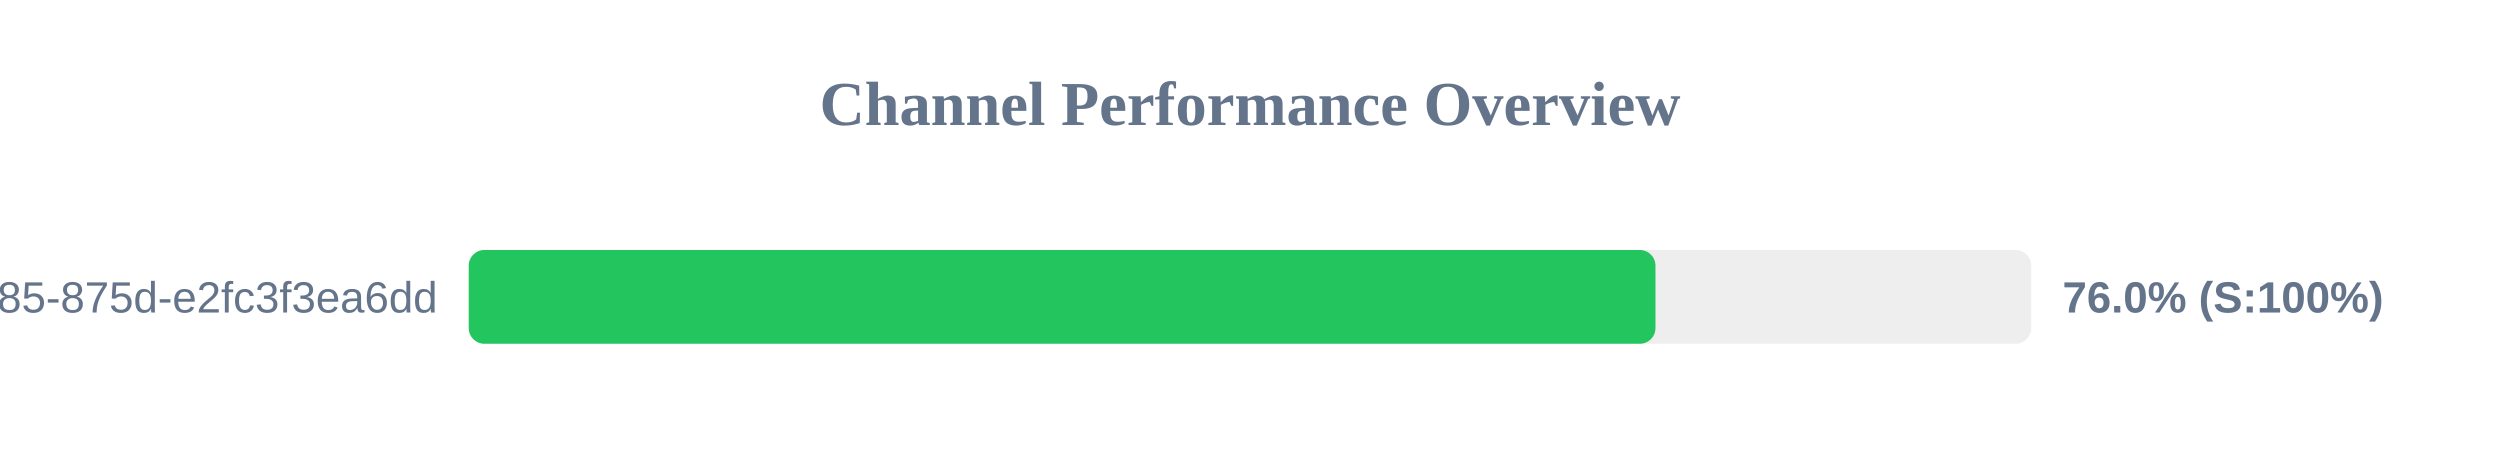
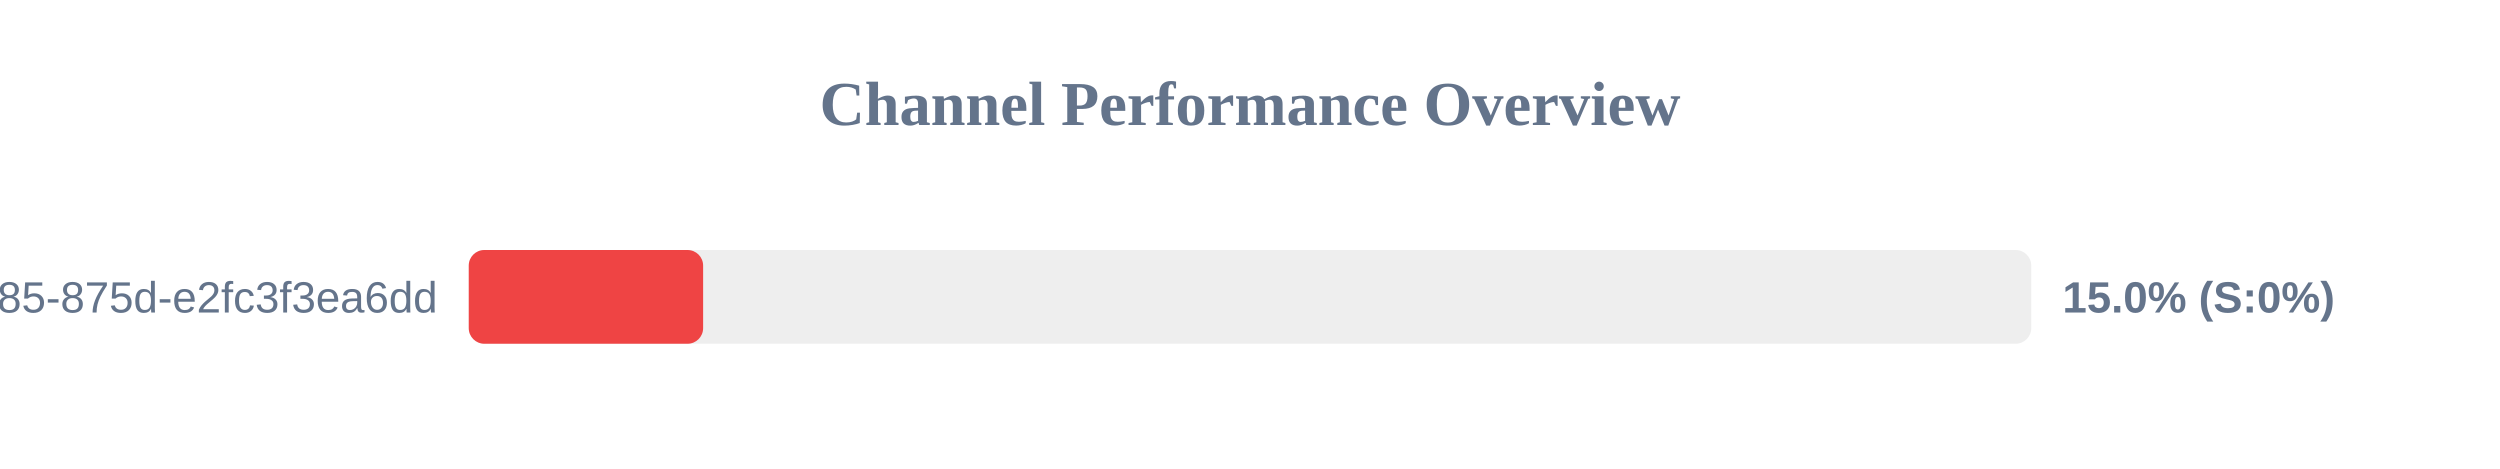
<svg xmlns="http://www.w3.org/2000/svg" width="800" height="150" version="1.1">
  <style>
        .row { font: 14px Arial; fill: #64748b; }
        .score { font: bold 14px Arial; fill: #64748b; }
    </style>
  <text x="400" y="40" text-anchor="middle" font-size="20px" font-weight="bold" fill="#64748b">Channel Performance Overview</text>
  <rect x="150" y="80" width="500" height="30" fill="#eee" rx="5" />
-   <rect x="150" y="80" width="379.75" height="30" fill="#22c55e" rx="5" />
+   <rect x="150" y="80" width="75.0" height="30" fill="#ef4444" rx="5" />
  <text x="140" y="100" text-anchor="end" class="row">?uuid=1045aedf-053c-4585-875d-e2fc3f3ea6dd</text>
-   <text x="660" y="100" text-anchor="start" class="score">76.0% (S:100%)</text>
+   <text x="660" y="100" text-anchor="start" class="score">15.0% (S:0%)</text>
</svg>
